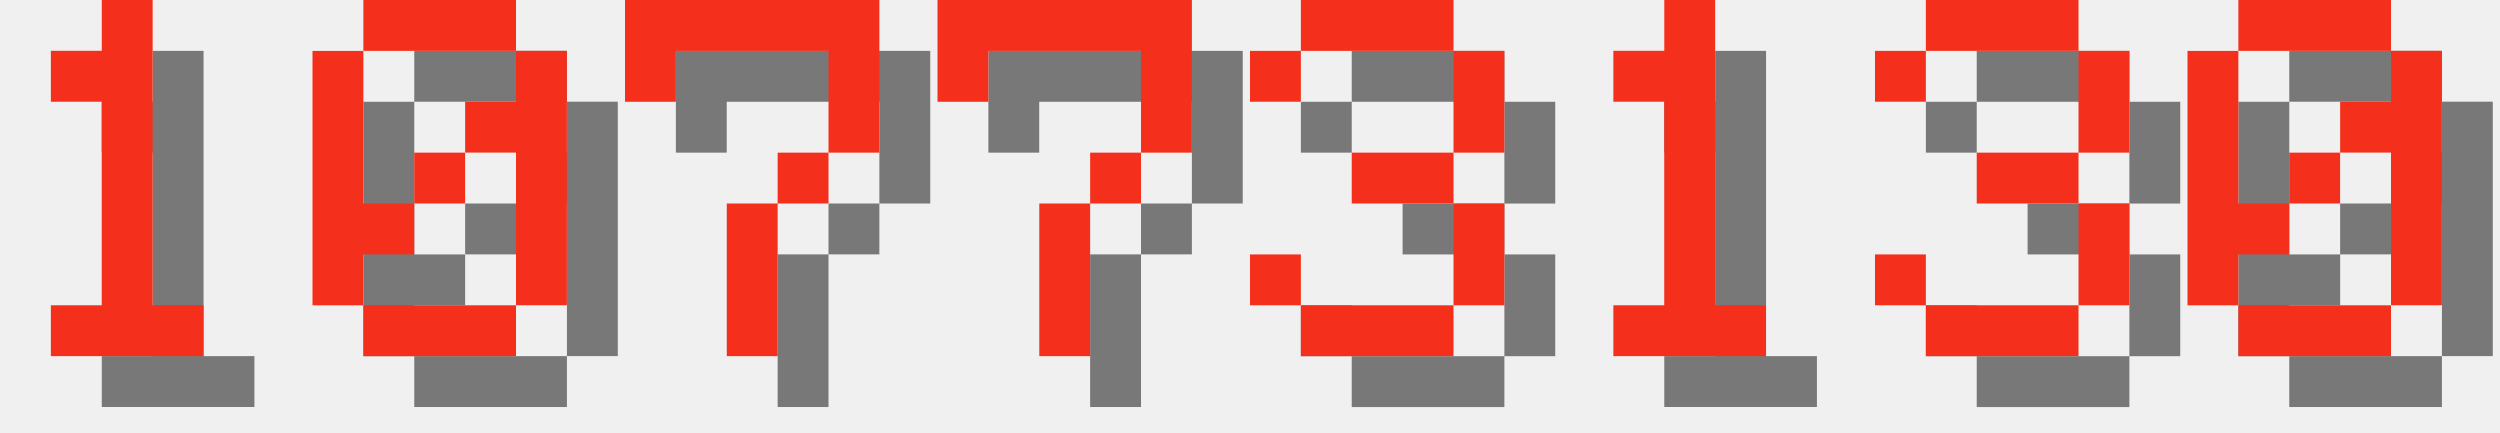
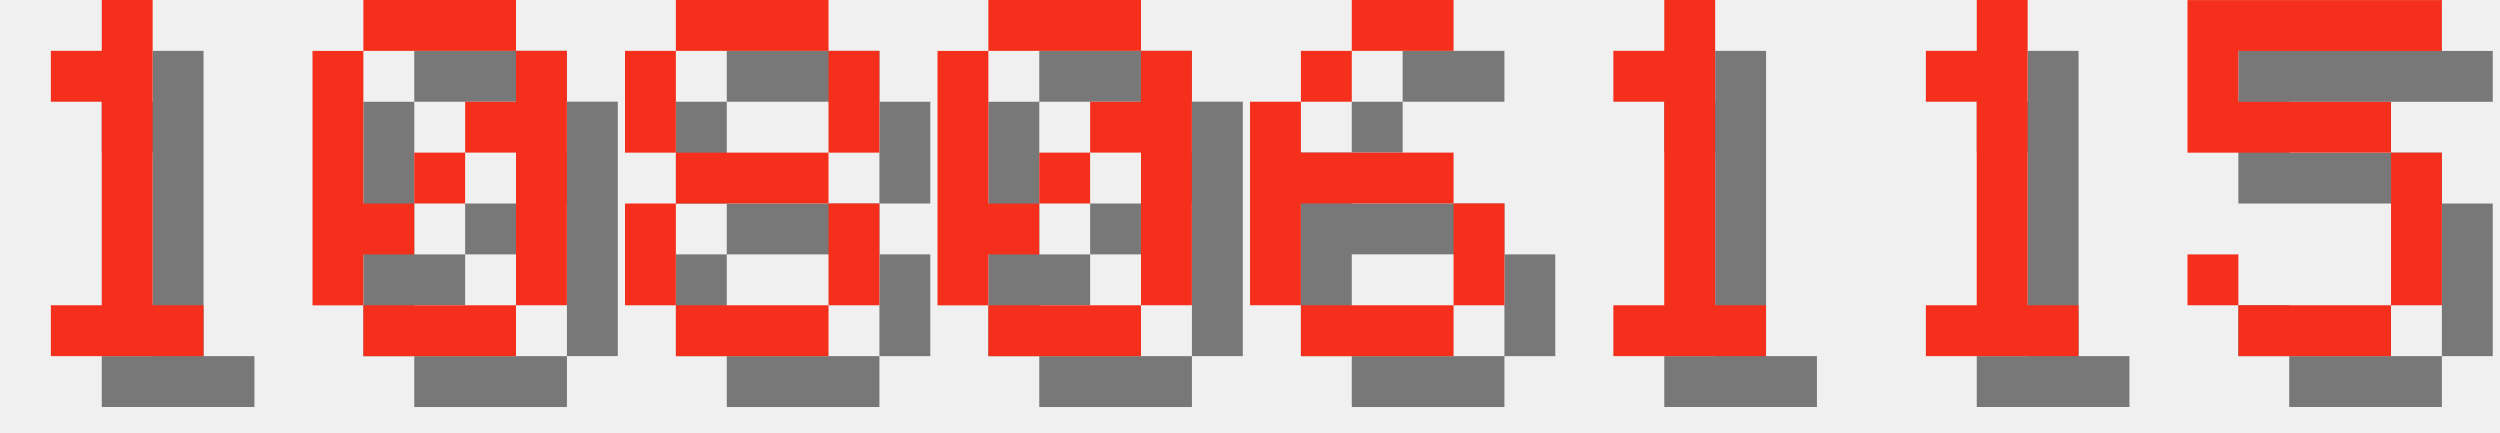
<svg xmlns="http://www.w3.org/2000/svg" version="1.1" width="208.0" height="36">
  <style>
        .text-foreground {
            fill: #F4301C;
        }
        .text-shadow {
            fill: #000000;
            fill-opacity: 0.5;
        }
    </style>
  <g class="digit" id="digit_1" transform="translate(0.0, 0), scale(4)">
    <path id="digit_1_shadow" class="text-shadow" d="m2.117 2.117v1.058h1.058v4.233h-1.058v1.058h3.175v-1.058h-1.058v-6.35h-1.058v1.058h-1.058z" fill-opacity=".5" style="paint-order:stroke fill markers" />
    <path id="digit_1_fg" class="text-foreground" d="m1.058 1.058v1.058h1.058v4.233h-1.058v1.058h3.175v-1.058h-1.058v-6.35h-1.058v1.058h-1.058z" fill="#fff" style="paint-order:stroke fill markers" />
  </g>
  <g class="digit" id="digit_0" transform="translate(26.0, 0), scale(4)">
    <path id="digit_0_shadow" class="text-shadow" d="m2.117 1.058v1.058h3.175v-1.058h-3.175zm3.175 1.058v1.058h-1.058v1.058h1.058v3.175h1.058v-5.292h-1.058zm0 5.292h-3.175v1.058h3.175v-1.058zm-3.175 0v-1.058h1.058v-1.058h-1.058v-3.175h-1.058v5.292h1.058zm1.058-2.117h1.058v-1.058h-1.058v1.058z" fill-opacity=".5" style="paint-order:stroke fill markers" />
    <path id="digit_0_fg" class="text-foreground" d="m1.058 0v1.058h3.175v-1.058h-3.175zm3.175 1.058v1.058h-1.058v1.058h1.058v3.175h1.058v-5.292h-1.058zm0 5.292h-3.175v1.058h3.175v-1.058zm-3.175 0v-1.058h1.058v-1.058h-1.058v-3.175h-1.058v5.292h1.058zm1.058-2.117h1.058v-1.058h-1.058v1.058z" fill="#fff" style="paint-order:stroke fill markers" />
  </g>
-   <g class="digit" id="digit_7" transform="translate(52.0, 0), scale(4)">
-     <path id="digit_7_shadow" class="text-shadow" d="m1.058 1.058 2e-6 2.117h1.058v-1.058h3.175v1.058l2e-7 1.058h-1.058v1.058h-1.058l4e-7 3.175 1.058 1e-7v-3.175h1.058v-1.058h1.058l5e-7 -1.058v-2.117z" fill-opacity=".5" style="paint-order:stroke fill markers" />
-     <path id="digit_7_fg" class="text-foreground" d="m0 0 2e-6 2.117h1.058v-1.058h3.175v1.058l2e-7 1.058h-1.058v1.058h-1.058l4e-7 3.175 1.058 1e-7v-3.175h1.058v-1.058h1.058l5e-7 -1.058v-2.117z" fill="#fff" style="paint-order:stroke fill markers" />
+   <g class="digit" id="digit_8" transform="translate(52.0, 0), scale(4)">
+     <path id="digit_8_shadow" class="text-shadow" d="m2.117 1.058v1.058h3.175v-1.058h-3.175zm3.175 1.058v2.117h1.058v-2.117h-1.058zm0 2.117h-3.175v1.058h3.175v-1.058zm0 1.058v2.117h1.058v-2.117h-1.058zm0 2.117h-3.175v1.058h3.175v-1.058zm-3.175 0v-2.117h-1.058v2.117h1.058zm0-3.175v-2.117h-1.058v2.117h1.058z" fill-opacity=".5" style="paint-order:stroke fill markers" />
+     <path id="digit_8_fg" class="text-foreground" d="m1.058 0v1.058h3.175v-1.058h-3.175zm3.175 1.058v2.117h1.058v-2.117h-1.058zm0 2.117h-3.175v1.058h3.175v-1.058zm0 1.058v2.117h1.058v-2.117h-1.058zm0 2.117h-3.175v1.058h3.175v-1.058zm-3.175 0v-2.117h-1.058v2.117h1.058zm0-3.175v-2.117h-1.058v2.117h1.058z" fill="#fff" style="paint-order:stroke fill markers" />
  </g>
-   <g class="digit" id="digit_7" transform="translate(78.0, 0), scale(4)">
-     <path id="digit_7_shadow" class="text-shadow" d="m1.058 1.058 2e-6 2.117h1.058v-1.058h3.175v1.058l2e-7 1.058h-1.058v1.058h-1.058l4e-7 3.175 1.058 1e-7v-3.175h1.058v-1.058h1.058l5e-7 -1.058v-2.117z" fill-opacity=".5" style="paint-order:stroke fill markers" />
-     <path id="digit_7_fg" class="text-foreground" d="m0 0 2e-6 2.117h1.058v-1.058h3.175v1.058l2e-7 1.058h-1.058v1.058h-1.058l4e-7 3.175 1.058 1e-7v-3.175h1.058v-1.058h1.058l5e-7 -1.058v-2.117z" fill="#fff" style="paint-order:stroke fill markers" />
+   <g class="digit" id="digit_0" transform="translate(78.0, 0), scale(4)">
+     <path id="digit_0_shadow" class="text-shadow" d="m2.117 1.058v1.058h3.175v-1.058h-3.175zm3.175 1.058v1.058h-1.058v1.058h1.058v3.175h1.058v-5.292h-1.058zm0 5.292h-3.175v1.058h3.175v-1.058zm-3.175 0v-1.058h1.058v-1.058h-1.058v-3.175h-1.058v5.292h1.058zm1.058-2.117h1.058v-1.058h-1.058v1.058z" fill-opacity=".5" style="paint-order:stroke fill markers" />
+     <path id="digit_0_fg" class="text-foreground" d="m1.058 0v1.058h3.175v-1.058h-3.175zm3.175 1.058v1.058h-1.058v1.058h1.058v3.175h1.058v-5.292h-1.058zm0 5.292h-3.175v1.058h3.175v-1.058zm-3.175 0v-1.058h1.058v-1.058h-1.058v-3.175h-1.058v5.292h1.058zm1.058-2.117h1.058v-1.058h-1.058v1.058z" fill="#fff" style="paint-order:stroke fill markers" />
  </g>
-   <g class="digit" id="digit_3" transform="translate(104.0, 0), scale(4)">
-     <path id="digit_3_shadow" class="text-shadow" d="m1.058 2.117v1.058h1.058v-1.058h3.175v2.117h-2.117v1.058h2.117v2.117h-3.175v-1.058h-1.058v1.058h1.058v1.058h3.175v-1.058h1.058v-2.117h-1.058v-1.058h1.058v-2.117h-1.058v-1.058h-3.175v1.058h-1.058z" fill-opacity=".5" style="paint-order:stroke fill markers" />
-     <path id="digit_3_fg" class="text-foreground" d="m0 1.058v1.058h1.058v-1.058h3.175v2.117h-2.117v1.058h2.117v2.117h-3.175v-1.058h-1.058v1.058h1.058v1.058h3.175v-1.058h1.058v-2.117h-1.058v-1.058h1.058v-2.117h-1.058v-1.058h-3.175v1.058h-1.058z" fill="#fff" style="paint-order:stroke fill markers" />
+   <g class="digit" id="digit_6" transform="translate(104.0, 0), scale(4)">
+     <path id="digit_6_shadow" class="text-shadow" d="m3.175 1.058v1.058h2.117v-1.058h-2.117zm0 1.058h-1.058v1.058h1.058v-1.058zm-1.058 1.058h-1.058v4.233h1.058v-2.117h3.175v-1.058h-3.175v-1.058zm3.175 2.117v2.117h1.058v-2.117h-1.058zm0 2.117h-3.175v1.058h3.175v-1.058z" fill-opacity=".5" style="paint-order:stroke fill markers" />
+     <path id="digit_6_fg" class="text-foreground" d="m2.117 0v1.058h2.117v-1.058h-2.117zm0 1.058h-1.058v1.058h1.058v-1.058zm-1.058 1.058h-1.058v4.233h1.058v-2.117h3.175v-1.058h-3.175v-1.058zm3.175 2.117v2.117h1.058v-2.117h-1.058zm0 2.117h-3.175v1.058h3.175v-1.058z" fill="#fff" style="paint-order:stroke fill markers" />
  </g>
  <g class="digit" id="digit_1" transform="translate(130.0, 0), scale(4)">
    <path id="digit_1_shadow" class="text-shadow" d="m2.117 2.117v1.058h1.058v4.233h-1.058v1.058h3.175v-1.058h-1.058v-6.35h-1.058v1.058h-1.058z" fill-opacity=".5" style="paint-order:stroke fill markers" />
    <path id="digit_1_fg" class="text-foreground" d="m1.058 1.058v1.058h1.058v4.233h-1.058v1.058h3.175v-1.058h-1.058v-6.35h-1.058v1.058h-1.058z" fill="#fff" style="paint-order:stroke fill markers" />
  </g>
-   <g class="digit" id="digit_3" transform="translate(156.0, 0), scale(4)">
-     <path id="digit_3_shadow" class="text-shadow" d="m1.058 2.117v1.058h1.058v-1.058h3.175v2.117h-2.117v1.058h2.117v2.117h-3.175v-1.058h-1.058v1.058h1.058v1.058h3.175v-1.058h1.058v-2.117h-1.058v-1.058h1.058v-2.117h-1.058v-1.058h-3.175v1.058h-1.058z" fill-opacity=".5" style="paint-order:stroke fill markers" />
-     <path id="digit_3_fg" class="text-foreground" d="m0 1.058v1.058h1.058v-1.058h3.175v2.117h-2.117v1.058h2.117v2.117h-3.175v-1.058h-1.058v1.058h1.058v1.058h3.175v-1.058h1.058v-2.117h-1.058v-1.058h1.058v-2.117h-1.058v-1.058h-3.175v1.058h-1.058z" fill="#fff" style="paint-order:stroke fill markers" />
+   <g class="digit" id="digit_1" transform="translate(156.0, 0), scale(4)">
+     <path id="digit_1_shadow" class="text-shadow" d="m2.117 2.117v1.058h1.058v4.233h-1.058v1.058h3.175v-1.058h-1.058v-6.35h-1.058v1.058h-1.058z" fill-opacity=".5" style="paint-order:stroke fill markers" />
+     <path id="digit_1_fg" class="text-foreground" d="m1.058 1.058v1.058h1.058v4.233h-1.058v1.058h3.175v-1.058h-1.058v-6.35h-1.058v1.058h-1.058z" fill="#fff" style="paint-order:stroke fill markers" />
  </g>
-   <g class="digit" id="digit_0" transform="translate(182.0, 0), scale(4)">
-     <path id="digit_0_shadow" class="text-shadow" d="m2.117 1.058v1.058h3.175v-1.058h-3.175zm3.175 1.058v1.058h-1.058v1.058h1.058v3.175h1.058v-5.292h-1.058zm0 5.292h-3.175v1.058h3.175v-1.058zm-3.175 0v-1.058h1.058v-1.058h-1.058v-3.175h-1.058v5.292h1.058zm1.058-2.117h1.058v-1.058h-1.058v1.058z" fill-opacity=".5" style="paint-order:stroke fill markers" />
-     <path id="digit_0_fg" class="text-foreground" d="m1.058 0v1.058h3.175v-1.058h-3.175zm3.175 1.058v1.058h-1.058v1.058h1.058v3.175h1.058v-5.292h-1.058zm0 5.292h-3.175v1.058h3.175v-1.058zm-3.175 0v-1.058h1.058v-1.058h-1.058v-3.175h-1.058v5.292h1.058zm1.058-2.117h1.058v-1.058h-1.058v1.058z" fill="#fff" style="paint-order:stroke fill markers" />
+   <g class="digit" id="digit_5" transform="translate(182.0, 0), scale(4)">
+     <path id="digit_5_shadow" class="text-shadow" d="m1.058 1.058v3.175h4.233v3.175h-3.175v-1.058h-1.058v1.058h1.058v1.058h3.175v-1.058h1.058v-3.175h-1.058v-1.058h-3.175v-1.058h4.233v-1.058h-5.292z" fill-opacity=".5" style="paint-order:stroke fill markers" />
+     <path id="digit_5_fg" class="text-foreground" d="m0 0v3.175h4.233v3.175h-3.175v-1.058h-1.058v1.058h1.058v1.058h3.175v-1.058h1.058v-3.175h-1.058v-1.058h-3.175v-1.058h4.233v-1.058h-5.292z" fill="#fff" style="paint-order:stroke fill markers" />
  </g>
</svg>
